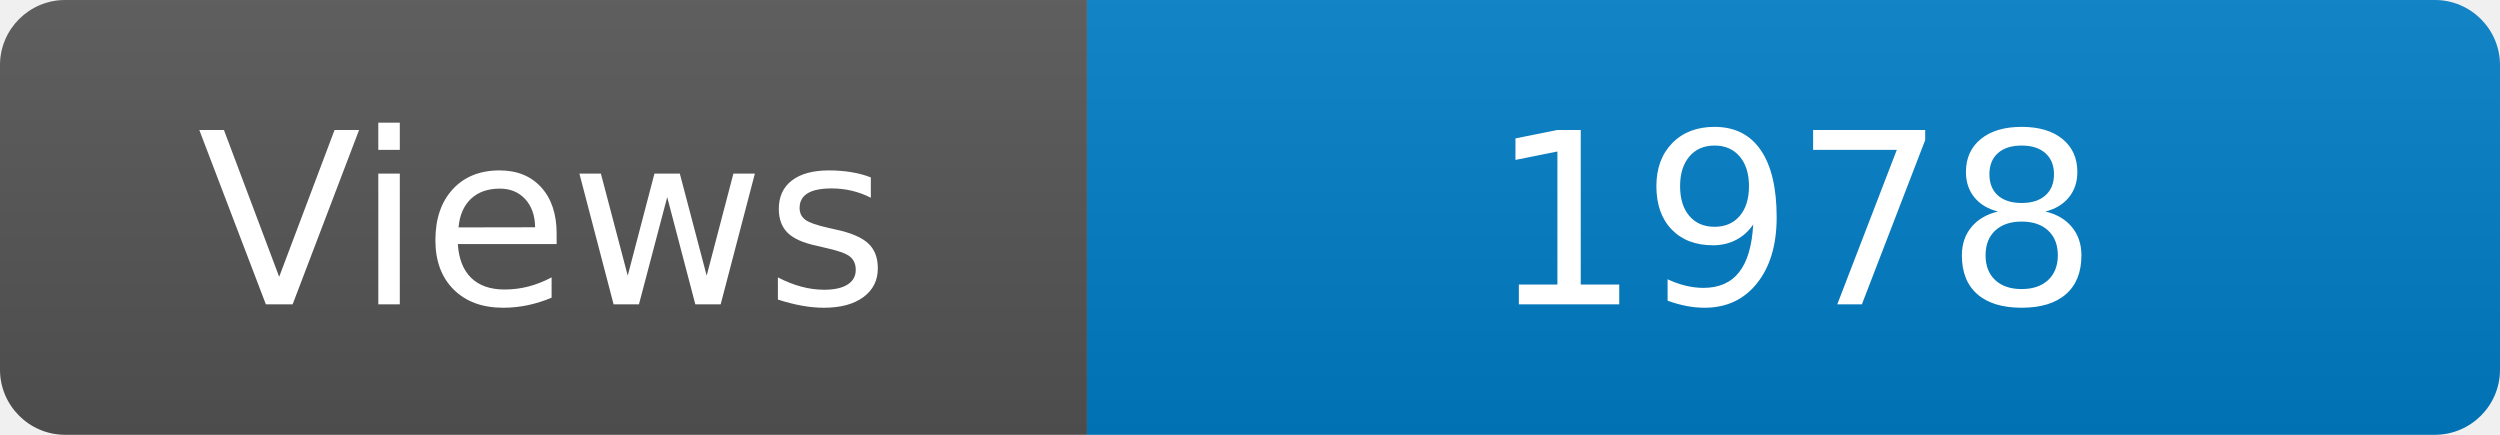
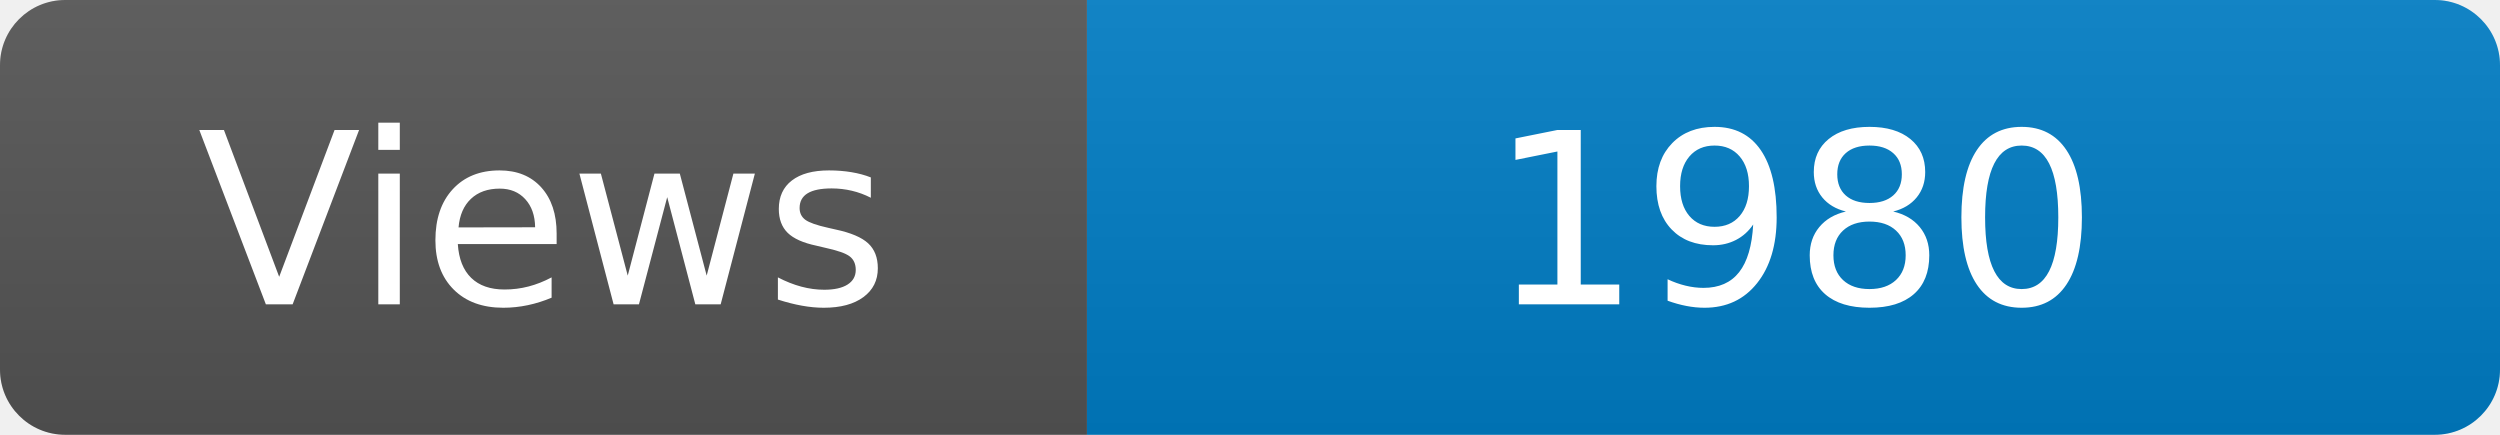
<svg xmlns="http://www.w3.org/2000/svg" width="115" height="20" role="img" aria-label="Maintained?: yes">
  <linearGradient id="s" x2="0" y2="100%">
    <stop offset="0" stop-color="#bbb" stop-opacity=".1" />
    <stop offset="1" stop-opacity=".1" />
  </linearGradient>
  <clipPath id="r">
    <rect width="115" height="20" rx="3" fill="#fff" />
  </clipPath>
  <g clip-path="url(#r)">
    <rect width="50" height="20" fill="#555" />
    <rect x="50" width="160" height="20" fill="#007ec6" />
    <rect width="115" height="20" fill="url(#s)" />
  </g>
  <g fill="#fff" text-anchor="middle" font-family="Verdana,Geneva,DejaVu Sans,sans-serif" font-size="110">
    <text x="250" y="140" transform="scale(.1)" fill="#fff">Views</text>
-     <text x="825" y="140" transform="scale(.1)" fill="#fff">1978</text>
+     <text x="825" y="140" transform="scale(.1)" fill="#fff">1980</text>
  </g>
</svg>
